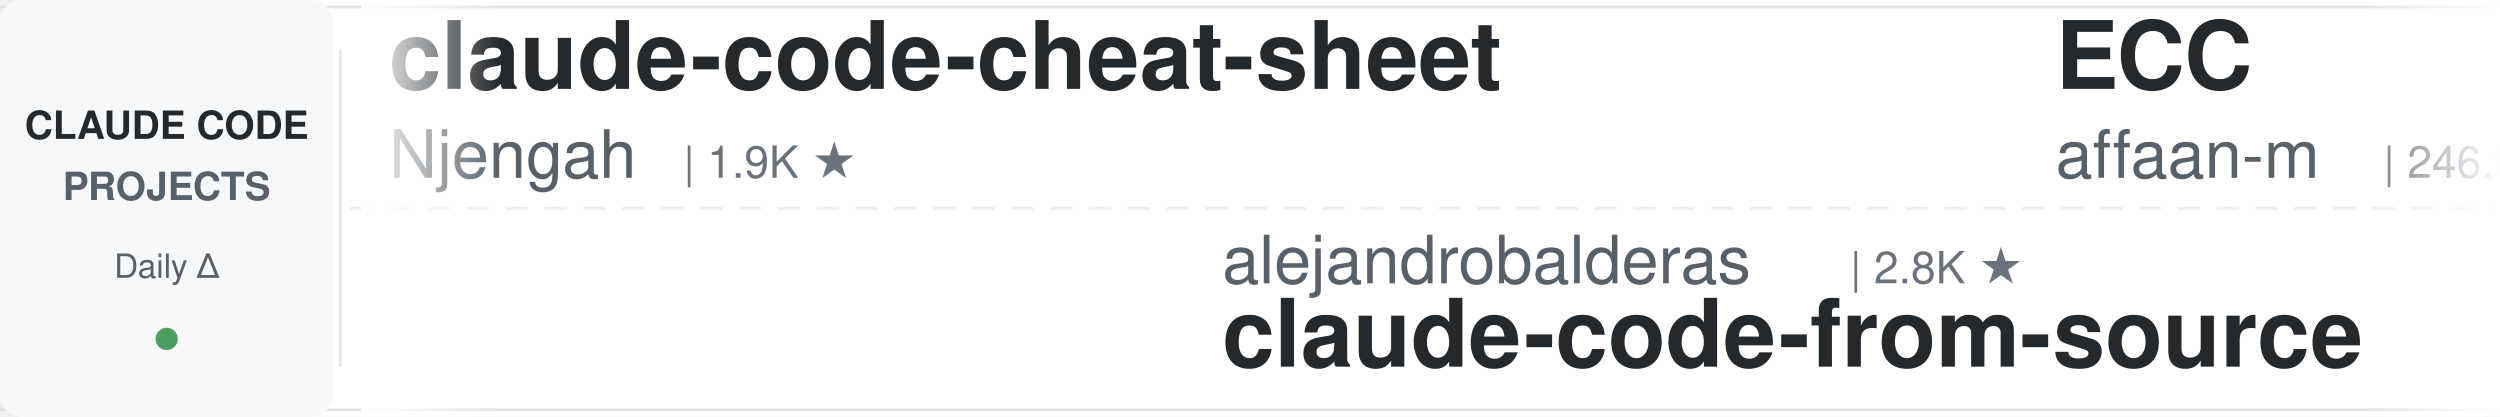
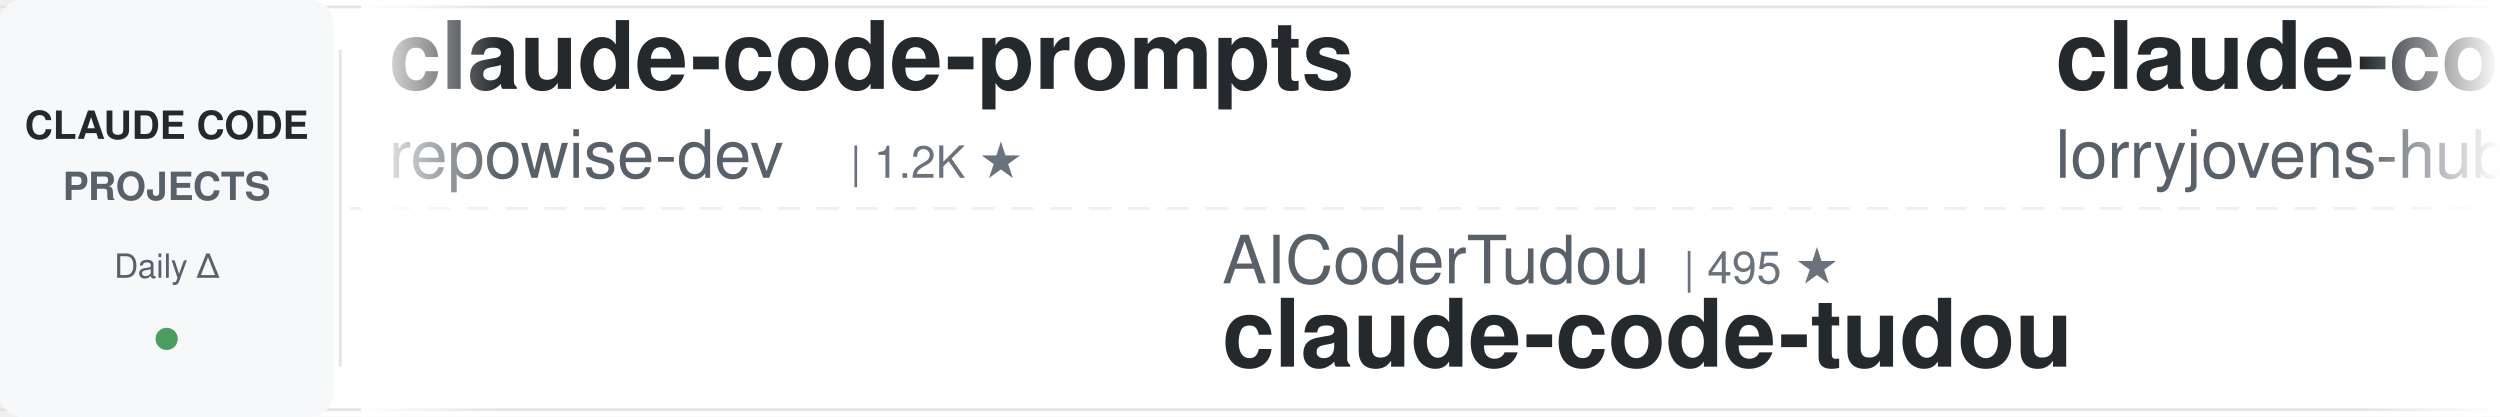
<svg xmlns="http://www.w3.org/2000/svg" width="900" height="150">
  <defs>
    <linearGradient id="leftFade" x1="0%" y1="0%" x2="100%" y2="0%">
      <stop offset="0%" style="stop-color:#ffffff;stop-opacity:1" />
      <stop offset="100%" style="stop-color:#ffffff;stop-opacity:0" />
    </linearGradient>
    <linearGradient id="rightFade" x1="0%" y1="0%" x2="100%" y2="0%">
      <stop offset="0%" style="stop-color:#ffffff;stop-opacity:0" />
      <stop offset="100%" style="stop-color:#ffffff;stop-opacity:1" />
    </linearGradient>
  </defs>
  <rect width="900" height="150" fill="#ffffff" rx="8" />
  <rect x="0" y="2" width="900" height="1" fill="#e1e4e8" />
  <rect x="0" y="147" width="900" height="1" fill="#e1e4e8" />
  <line x1="0" y1="75" x2="900" y2="75" stroke="#e1e4e8" stroke-width="1" stroke-dasharray="8 6" opacity="0.6" />
  <rect x="0" y="0" width="120" height="150" fill="#f6f8fa" rx="8" />
  <text x="60" y="50" font-family="-apple-system, BlinkMacSystemFont, 'Segoe UI', Helvetica, Arial, sans-serif" font-size="14" font-weight="600" fill="#24292e" text-anchor="middle">CLAUDE CODE</text>
  <text x="60" y="72" font-family="-apple-system, BlinkMacSystemFont, 'Segoe UI', Helvetica, Arial, sans-serif" font-size="14" font-weight="600" fill="#586069" text-anchor="middle">PROJECTS</text>
  <text x="60" y="100" font-family="-apple-system, BlinkMacSystemFont, 'Segoe UI', Helvetica, Arial, sans-serif" font-size="12" font-weight="500" fill="#586069" text-anchor="middle">Daily Δ</text>
  <circle cx="60" cy="122" r="4" fill="#22863a" opacity="0.8" />
  <rect x="122" y="18" width="1" height="114" fill="#e1e4e8" />
  <clipPath id="tickerClip">
    <rect x="130" y="0" width="770" height="150" />
  </clipPath>
  <g clip-path="url(#tickerClip)">
    <g id="tickerItems">
      <animateTransform attributeName="transform" attributeType="XML" type="translate" from="0 0" to="-3000 0" dur="54s" repeatCount="indefinite" />
      <g transform="translate(0, 0)">
-         <text x="140" y="32" font-family="-apple-system, BlinkMacSystemFont, 'Segoe UI', Helvetica, Arial, sans-serif" font-size="34" font-weight="600" fill="#24292e">claude-code-cheat-sheet</text>
-         <text x="140" y="64" font-family="-apple-system, BlinkMacSystemFont, 'Segoe UI', Helvetica, Arial, sans-serif" font-size="24" font-weight="400" fill="#586069">Njengah</text>
-         <text x="246" y="64" font-family="-apple-system, BlinkMacSystemFont, 'Segoe UI', Helvetica, Arial, sans-serif" font-size="16" font-weight="500" fill="#6a737d">| 1.9K ★</text>
-       </g>
-       <g transform="translate(300, 0)">
-         <text x="140" y="102" font-family="-apple-system, BlinkMacSystemFont, 'Segoe UI', Helvetica, Arial, sans-serif" font-size="24" font-weight="400" fill="#586069">alejandrobalderas</text>
-         <text x="366" y="102" font-family="-apple-system, BlinkMacSystemFont, 'Segoe UI', Helvetica, Arial, sans-serif" font-size="16" font-weight="500" fill="#6a737d">| 2.8K ★</text>
-         <text x="140" y="132" font-family="-apple-system, BlinkMacSystemFont, 'Segoe UI', Helvetica, Arial, sans-serif" font-size="34" font-weight="600" fill="#24292e">claude-code-from-source</text>
-       </g>
-       <g transform="translate(600, 0)">
-         <text x="140" y="32" font-family="-apple-system, BlinkMacSystemFont, 'Segoe UI', Helvetica, Arial, sans-serif" font-size="34" font-weight="600" fill="#24292e">ECC</text>
-         <text x="140" y="64" font-family="-apple-system, BlinkMacSystemFont, 'Segoe UI', Helvetica, Arial, sans-serif" font-size="24" font-weight="400" fill="#586069">affaan-m</text>
-         <text x="258" y="64" font-family="-apple-system, BlinkMacSystemFont, 'Segoe UI', Helvetica, Arial, sans-serif" font-size="16" font-weight="500" fill="#6a737d">| 246.9K ★</text>
-       </g>
-       <g transform="translate(900, 0)">
-         <text x="140" y="102" font-family="-apple-system, BlinkMacSystemFont, 'Segoe UI', Helvetica, Arial, sans-serif" font-size="24" font-weight="400" fill="#586069">oboard</text>
-         <text x="234" y="102" font-family="-apple-system, BlinkMacSystemFont, 'Segoe UI', Helvetica, Arial, sans-serif" font-size="16" font-weight="500" fill="#6a737d">| 3.3K ★</text>
-         <text x="140" y="132" font-family="-apple-system, BlinkMacSystemFont, 'Segoe UI', Helvetica, Arial, sans-serif" font-size="34" font-weight="600" fill="#24292e">claude-code-rev</text>
-       </g>
-       <g transform="translate(1200, 0)">
-         <text x="140" y="32" font-family="-apple-system, BlinkMacSystemFont, 'Segoe UI', Helvetica, Arial, sans-serif" font-size="34" font-weight="600" fill="#24292e">claude-code-proxy</text>
-         <text x="140" y="64" font-family="-apple-system, BlinkMacSystemFont, 'Segoe UI', Helvetica, Arial, sans-serif" font-size="24" font-weight="400" fill="#586069">1rgs</text>
-         <text x="210" y="64" font-family="-apple-system, BlinkMacSystemFont, 'Segoe UI', Helvetica, Arial, sans-serif" font-size="16" font-weight="500" fill="#6a737d">| 3.7K ★</text>
-       </g>
-       <g transform="translate(1500, 0)">
-         <text x="140" y="102" font-family="-apple-system, BlinkMacSystemFont, 'Segoe UI', Helvetica, Arial, sans-serif" font-size="24" font-weight="400" fill="#586069">hangsman</text>
-         <text x="258" y="102" font-family="-apple-system, BlinkMacSystemFont, 'Segoe UI', Helvetica, Arial, sans-serif" font-size="16" font-weight="500" fill="#6a737d">| 792 ★</text>
-         <text x="140" y="132" font-family="-apple-system, BlinkMacSystemFont, 'Segoe UI', Helvetica, Arial, sans-serif" font-size="34" font-weight="600" fill="#24292e">claude-code-source</text>
-       </g>
-       <g transform="translate(1800, 0)">
        <text x="140" y="32" font-family="-apple-system, BlinkMacSystemFont, 'Segoe UI', Helvetica, Arial, sans-serif" font-size="34" font-weight="600" fill="#24292e">claude-code-prompts</text>
        <text x="140" y="64" font-family="-apple-system, BlinkMacSystemFont, 'Segoe UI', Helvetica, Arial, sans-serif" font-size="24" font-weight="400" fill="#586069">repowise-dev</text>
        <text x="306" y="64" font-family="-apple-system, BlinkMacSystemFont, 'Segoe UI', Helvetica, Arial, sans-serif" font-size="16" font-weight="500" fill="#6a737d">| 1.2K ★</text>
      </g>
-       <g transform="translate(2100, 0)">
+       <g transform="translate(300, 0)">
+         <text x="140" y="102" font-family="-apple-system, BlinkMacSystemFont, 'Segoe UI', Helvetica, Arial, sans-serif" font-size="24" font-weight="400" fill="#586069">AICoderTudou</text>
+         <text x="306" y="102" font-family="-apple-system, BlinkMacSystemFont, 'Segoe UI', Helvetica, Arial, sans-serif" font-size="16" font-weight="500" fill="#6a737d">| 495 ★</text>
+         <text x="140" y="132" font-family="-apple-system, BlinkMacSystemFont, 'Segoe UI', Helvetica, Arial, sans-serif" font-size="34" font-weight="600" fill="#24292e">claude-code-tudou</text>
+       </g>
+       <g transform="translate(600, 0)">
+         <text x="140" y="32" font-family="-apple-system, BlinkMacSystemFont, 'Segoe UI', Helvetica, Arial, sans-serif" font-size="34" font-weight="600" fill="#24292e">claude-code-rust</text>
+         <text x="140" y="64" font-family="-apple-system, BlinkMacSystemFont, 'Segoe UI', Helvetica, Arial, sans-serif" font-size="24" font-weight="400" fill="#586069">lorryjovens-hub</text>
+         <text x="342" y="64" font-family="-apple-system, BlinkMacSystemFont, 'Segoe UI', Helvetica, Arial, sans-serif" font-size="16" font-weight="500" fill="#6a737d">| 1.7K ★</text>
+       </g>
+       <g transform="translate(900, 0)">
+         <text x="140" y="102" font-family="-apple-system, BlinkMacSystemFont, 'Segoe UI', Helvetica, Arial, sans-serif" font-size="24" font-weight="400" fill="#586069">daymade</text>
+         <text x="246" y="102" font-family="-apple-system, BlinkMacSystemFont, 'Segoe UI', Helvetica, Arial, sans-serif" font-size="16" font-weight="500" fill="#6a737d">| 1.4K ★</text>
+         <text x="140" y="132" font-family="-apple-system, BlinkMacSystemFont, 'Segoe UI', Helvetica, Arial, sans-serif" font-size="34" font-weight="600" fill="#24292e">claude-code-skills</text>
+       </g>
+       <g transform="translate(1200, 0)">
+         <text x="140" y="32" font-family="-apple-system, BlinkMacSystemFont, 'Segoe UI', Helvetica, Arial, sans-serif" font-size="34" font-weight="600" fill="#24292e">Claude-Code-Game-Studios</text>
+         <text x="140" y="64" font-family="-apple-system, BlinkMacSystemFont, 'Segoe UI', Helvetica, Arial, sans-serif" font-size="24" font-weight="400" fill="#586069">Donchitos</text>
+         <text x="270" y="64" font-family="-apple-system, BlinkMacSystemFont, 'Segoe UI', Helvetica, Arial, sans-serif" font-size="16" font-weight="500" fill="#6a737d">| 24.8K ★</text>
+       </g>
+       <g transform="translate(1500, 0)">
        <text x="140" y="102" font-family="-apple-system, BlinkMacSystemFont, 'Segoe UI', Helvetica, Arial, sans-serif" font-size="24" font-weight="400" fill="#586069">anthropics</text>
        <text x="282" y="102" font-family="-apple-system, BlinkMacSystemFont, 'Segoe UI', Helvetica, Arial, sans-serif" font-size="16" font-weight="500" fill="#6a737d">| 8.8K ★</text>
        <text x="140" y="132" font-family="-apple-system, BlinkMacSystemFont, 'Segoe UI', Helvetica, Arial, sans-serif" font-size="34" font-weight="600" fill="#24292e">claude-code-action</text>
      </g>
+       <g transform="translate(1800, 0)">
+         <text x="140" y="32" font-family="-apple-system, BlinkMacSystemFont, 'Segoe UI', Helvetica, Arial, sans-serif" font-size="34" font-weight="600" fill="#24292e">everything-claude-code</text>
+         <text x="140" y="64" font-family="-apple-system, BlinkMacSystemFont, 'Segoe UI', Helvetica, Arial, sans-serif" font-size="24" font-weight="400" fill="#586069">WorldFlowAI</text>
+         <text x="294" y="64" font-family="-apple-system, BlinkMacSystemFont, 'Segoe UI', Helvetica, Arial, sans-serif" font-size="16" font-weight="500" fill="#6a737d">| 2.0K ★</text>
+       </g>
+       <g transform="translate(2100, 0)">
+         <text x="140" y="102" font-family="-apple-system, BlinkMacSystemFont, 'Segoe UI', Helvetica, Arial, sans-serif" font-size="24" font-weight="400" fill="#586069">feiskyer</text>
+         <text x="258" y="102" font-family="-apple-system, BlinkMacSystemFont, 'Segoe UI', Helvetica, Arial, sans-serif" font-size="16" font-weight="500" fill="#6a737d">| 1.6K ★</text>
+         <text x="140" y="132" font-family="-apple-system, BlinkMacSystemFont, 'Segoe UI', Helvetica, Arial, sans-serif" font-size="34" font-weight="600" fill="#24292e">claude-code-settings</text>
+       </g>
      <g transform="translate(2400, 0)">
-         <text x="140" y="32" font-family="-apple-system, BlinkMacSystemFont, 'Segoe UI', Helvetica, Arial, sans-serif" font-size="34" font-weight="600" fill="#24292e">Claude-Code-Source-Study</text>
-         <text x="140" y="64" font-family="-apple-system, BlinkMacSystemFont, 'Segoe UI', Helvetica, Arial, sans-serif" font-size="24" font-weight="400" fill="#586069">luyao618</text>
-         <text x="258" y="64" font-family="-apple-system, BlinkMacSystemFont, 'Segoe UI', Helvetica, Arial, sans-serif" font-size="16" font-weight="500" fill="#6a737d">| 1.7K ★</text>
+         <text x="140" y="32" font-family="-apple-system, BlinkMacSystemFont, 'Segoe UI', Helvetica, Arial, sans-serif" font-size="34" font-weight="600" fill="#24292e">claude-code-templates</text>
+         <text x="140" y="64" font-family="-apple-system, BlinkMacSystemFont, 'Segoe UI', Helvetica, Arial, sans-serif" font-size="24" font-weight="400" fill="#586069">davila7</text>
+         <text x="246" y="64" font-family="-apple-system, BlinkMacSystemFont, 'Segoe UI', Helvetica, Arial, sans-serif" font-size="16" font-weight="500" fill="#6a737d">| 30.5K ★</text>
      </g>
      <g transform="translate(2700, 0)">
-         <text x="140" y="102" font-family="-apple-system, BlinkMacSystemFont, 'Segoe UI', Helvetica, Arial, sans-serif" font-size="24" font-weight="400" fill="#586069">xu-xiang</text>
-         <text x="258" y="102" font-family="-apple-system, BlinkMacSystemFont, 'Segoe UI', Helvetica, Arial, sans-serif" font-size="16" font-weight="500" fill="#6a737d">| 1.9K ★</text>
-         <text x="140" y="132" font-family="-apple-system, BlinkMacSystemFont, 'Segoe UI', Helvetica, Arial, sans-serif" font-size="34" font-weight="600" fill="#24292e">everything-claude-code-z...</text>
+         <text x="140" y="102" font-family="-apple-system, BlinkMacSystemFont, 'Segoe UI', Helvetica, Arial, sans-serif" font-size="24" font-weight="400" fill="#586069">Yeachan-Heo</text>
+         <text x="294" y="102" font-family="-apple-system, BlinkMacSystemFont, 'Segoe UI', Helvetica, Arial, sans-serif" font-size="16" font-weight="500" fill="#6a737d">| 39.0K ★</text>
+         <text x="140" y="132" font-family="-apple-system, BlinkMacSystemFont, 'Segoe UI', Helvetica, Arial, sans-serif" font-size="34" font-weight="600" fill="#24292e">oh-my-claudecode</text>
      </g>
      <g transform="translate(3000, 0)">
-         <text x="140" y="32" font-family="-apple-system, BlinkMacSystemFont, 'Segoe UI', Helvetica, Arial, sans-serif" font-size="34" font-weight="600" fill="#24292e">claude-code-cheat-sheet</text>
-         <text x="140" y="64" font-family="-apple-system, BlinkMacSystemFont, 'Segoe UI', Helvetica, Arial, sans-serif" font-size="24" font-weight="400" fill="#586069">Njengah</text>
-         <text x="246" y="64" font-family="-apple-system, BlinkMacSystemFont, 'Segoe UI', Helvetica, Arial, sans-serif" font-size="16" font-weight="500" fill="#6a737d">| 1.9K ★</text>
+         <text x="140" y="32" font-family="-apple-system, BlinkMacSystemFont, 'Segoe UI', Helvetica, Arial, sans-serif" font-size="34" font-weight="600" fill="#24292e">claude-code-prompts</text>
+         <text x="140" y="64" font-family="-apple-system, BlinkMacSystemFont, 'Segoe UI', Helvetica, Arial, sans-serif" font-size="24" font-weight="400" fill="#586069">repowise-dev</text>
+         <text x="306" y="64" font-family="-apple-system, BlinkMacSystemFont, 'Segoe UI', Helvetica, Arial, sans-serif" font-size="16" font-weight="500" fill="#6a737d">| 1.2K ★</text>
      </g>
      <g transform="translate(3300, 0)">
-         <text x="140" y="102" font-family="-apple-system, BlinkMacSystemFont, 'Segoe UI', Helvetica, Arial, sans-serif" font-size="24" font-weight="400" fill="#586069">alejandrobalderas</text>
-         <text x="366" y="102" font-family="-apple-system, BlinkMacSystemFont, 'Segoe UI', Helvetica, Arial, sans-serif" font-size="16" font-weight="500" fill="#6a737d">| 2.8K ★</text>
-         <text x="140" y="132" font-family="-apple-system, BlinkMacSystemFont, 'Segoe UI', Helvetica, Arial, sans-serif" font-size="34" font-weight="600" fill="#24292e">claude-code-from-source</text>
+         <text x="140" y="102" font-family="-apple-system, BlinkMacSystemFont, 'Segoe UI', Helvetica, Arial, sans-serif" font-size="24" font-weight="400" fill="#586069">AICoderTudou</text>
+         <text x="306" y="102" font-family="-apple-system, BlinkMacSystemFont, 'Segoe UI', Helvetica, Arial, sans-serif" font-size="16" font-weight="500" fill="#6a737d">| 495 ★</text>
+         <text x="140" y="132" font-family="-apple-system, BlinkMacSystemFont, 'Segoe UI', Helvetica, Arial, sans-serif" font-size="34" font-weight="600" fill="#24292e">claude-code-tudou</text>
      </g>
      <g transform="translate(3600, 0)">
-         <text x="140" y="32" font-family="-apple-system, BlinkMacSystemFont, 'Segoe UI', Helvetica, Arial, sans-serif" font-size="34" font-weight="600" fill="#24292e">ECC</text>
-         <text x="140" y="64" font-family="-apple-system, BlinkMacSystemFont, 'Segoe UI', Helvetica, Arial, sans-serif" font-size="24" font-weight="400" fill="#586069">affaan-m</text>
-         <text x="258" y="64" font-family="-apple-system, BlinkMacSystemFont, 'Segoe UI', Helvetica, Arial, sans-serif" font-size="16" font-weight="500" fill="#6a737d">| 246.9K ★</text>
+         <text x="140" y="32" font-family="-apple-system, BlinkMacSystemFont, 'Segoe UI', Helvetica, Arial, sans-serif" font-size="34" font-weight="600" fill="#24292e">claude-code-rust</text>
+         <text x="140" y="64" font-family="-apple-system, BlinkMacSystemFont, 'Segoe UI', Helvetica, Arial, sans-serif" font-size="24" font-weight="400" fill="#586069">lorryjovens-hub</text>
+         <text x="342" y="64" font-family="-apple-system, BlinkMacSystemFont, 'Segoe UI', Helvetica, Arial, sans-serif" font-size="16" font-weight="500" fill="#6a737d">| 1.7K ★</text>
      </g>
      <g transform="translate(3900, 0)">
-         <text x="140" y="102" font-family="-apple-system, BlinkMacSystemFont, 'Segoe UI', Helvetica, Arial, sans-serif" font-size="24" font-weight="400" fill="#586069">oboard</text>
-         <text x="234" y="102" font-family="-apple-system, BlinkMacSystemFont, 'Segoe UI', Helvetica, Arial, sans-serif" font-size="16" font-weight="500" fill="#6a737d">| 3.3K ★</text>
-         <text x="140" y="132" font-family="-apple-system, BlinkMacSystemFont, 'Segoe UI', Helvetica, Arial, sans-serif" font-size="34" font-weight="600" fill="#24292e">claude-code-rev</text>
+         <text x="140" y="102" font-family="-apple-system, BlinkMacSystemFont, 'Segoe UI', Helvetica, Arial, sans-serif" font-size="24" font-weight="400" fill="#586069">daymade</text>
+         <text x="246" y="102" font-family="-apple-system, BlinkMacSystemFont, 'Segoe UI', Helvetica, Arial, sans-serif" font-size="16" font-weight="500" fill="#6a737d">| 1.4K ★</text>
+         <text x="140" y="132" font-family="-apple-system, BlinkMacSystemFont, 'Segoe UI', Helvetica, Arial, sans-serif" font-size="34" font-weight="600" fill="#24292e">claude-code-skills</text>
      </g>
    </g>
  </g>
  <rect x="130" y="0" width="50" height="150" fill="url(#leftFade)" />
  <rect x="850" y="0" width="50" height="150" fill="url(#rightFade)" />
</svg>
